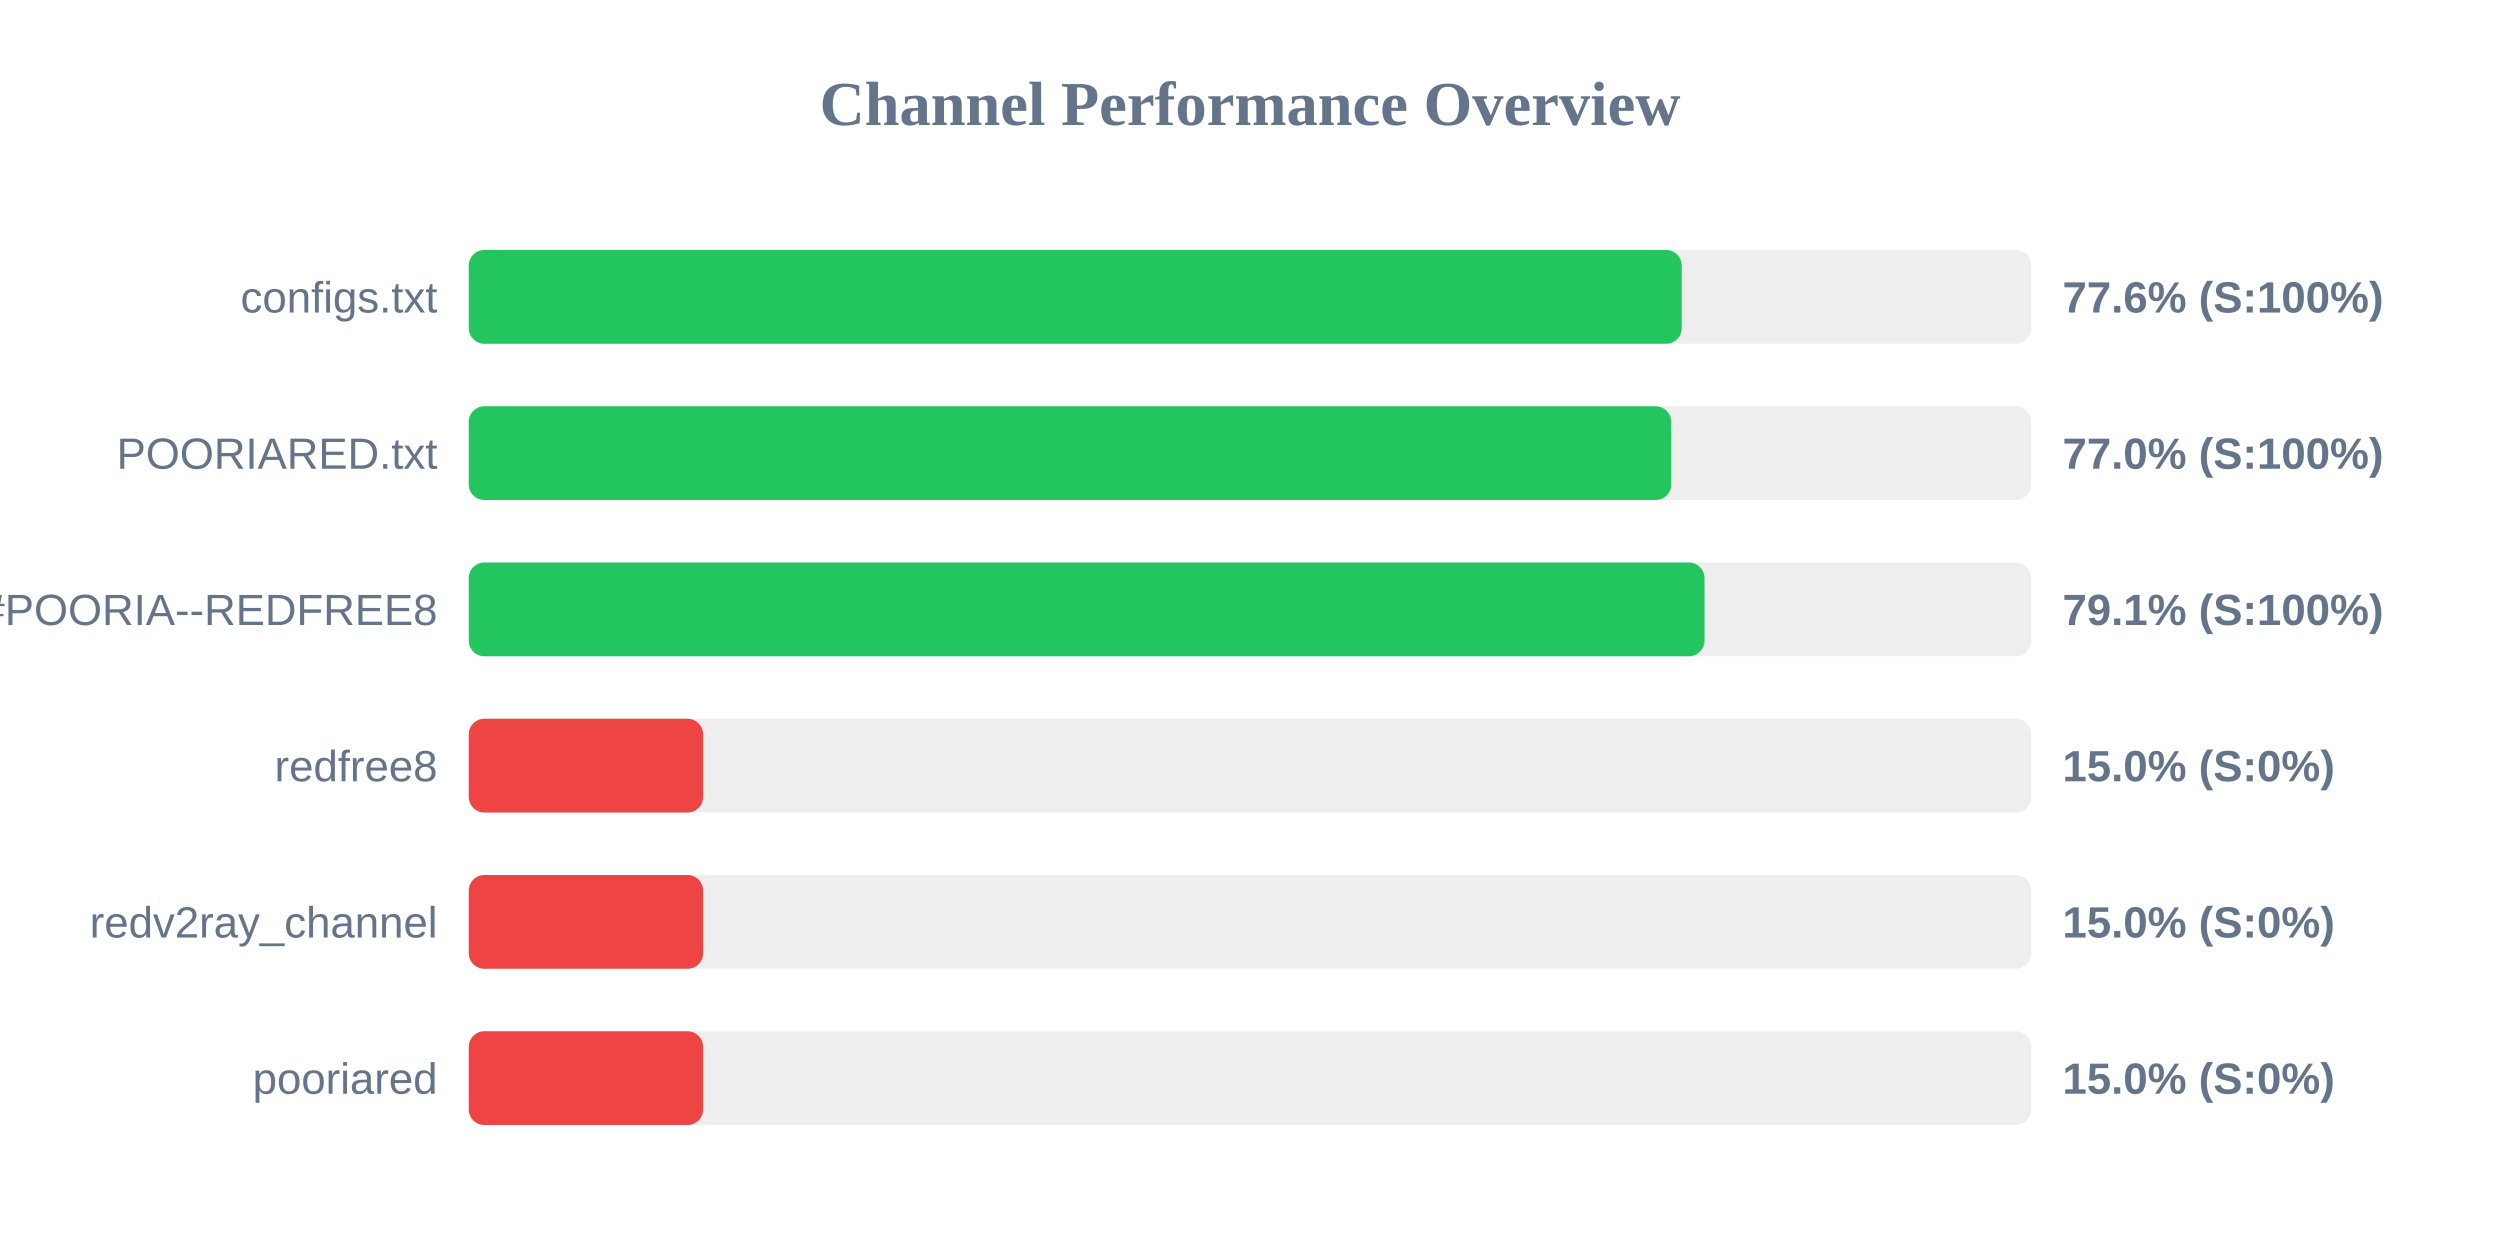
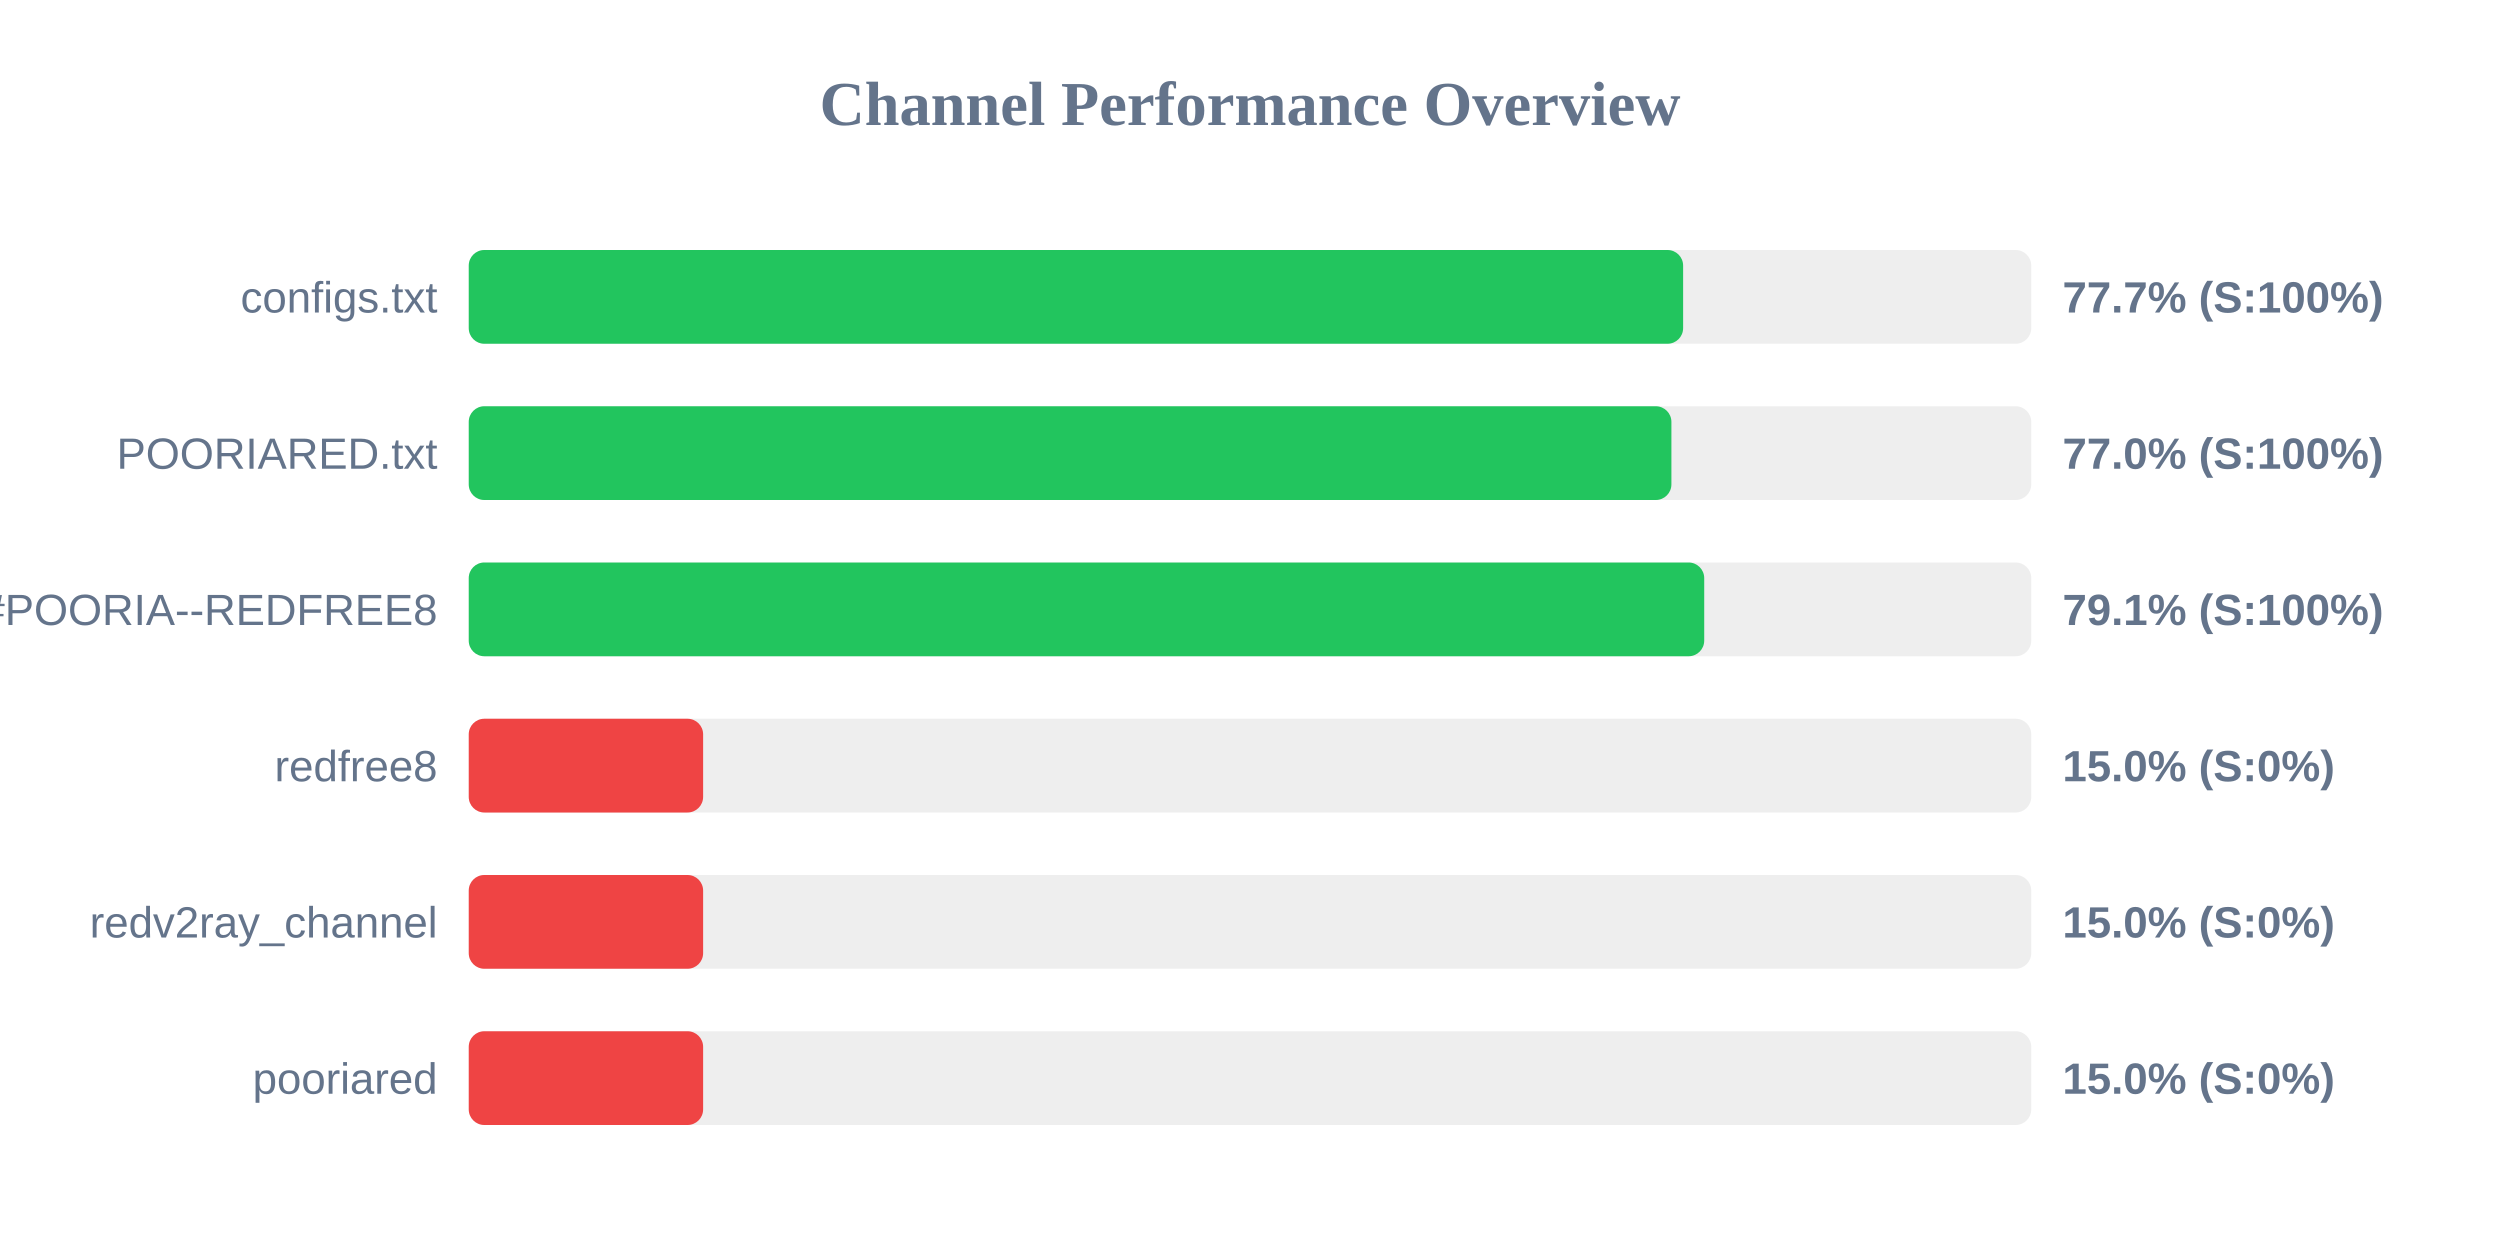
<svg xmlns="http://www.w3.org/2000/svg" width="800" height="400" version="1.1">
  <style>
        .row { font: 14px Arial; fill: #64748b; }
        .score { font: bold 14px Arial; fill: #64748b; }
    </style>
  <text x="400" y="40" text-anchor="middle" font-size="20px" font-weight="bold" fill="#64748b">Channel Performance Overview</text>
  <rect x="150" y="80" width="500" height="30" fill="#eee" rx="5" />
-   <rect x="150" y="80" width="388.15" height="30" fill="#22c55e" rx="5" />
+   <rect x="150" y="80" width="388.6" height="30" fill="#22c55e" rx="5" />
  <text x="140" y="100" text-anchor="end" class="row">configs.txt</text>
-   <text x="660" y="100" text-anchor="start" class="score">77.6% (S:100%)</text>
+   <text x="660" y="100" text-anchor="start" class="score">77.7% (S:100%)</text>
  <rect x="150" y="130" width="500" height="30" fill="#eee" rx="5" />
-   <rect x="150" y="130" width="384.8" height="30" fill="#22c55e" rx="5" />
+   <rect x="150" y="130" width="384.85" height="30" fill="#22c55e" rx="5" />
  <text x="140" y="150" text-anchor="end" class="row">POORIARED.txt</text>
  <text x="660" y="150" text-anchor="start" class="score">77.0% (S:100%)</text>
  <rect x="150" y="180" width="500" height="30" fill="#eee" rx="5" />
-   <rect x="150" y="180" width="395.45" height="30" fill="#22c55e" rx="5" />
+   <rect x="150" y="180" width="395.35" height="30" fill="#22c55e" rx="5" />
  <text x="140" y="200" text-anchor="end" class="row">POORIA--REDFREE8.txt#POORIA--REDFREE8</text>
  <text x="660" y="200" text-anchor="start" class="score">79.1% (S:100%)</text>
  <rect x="150" y="230" width="500" height="30" fill="#eee" rx="5" />
  <rect x="150" y="230" width="75.0" height="30" fill="#ef4444" rx="5" />
  <text x="140" y="250" text-anchor="end" class="row">redfree8</text>
  <text x="660" y="250" text-anchor="start" class="score">15.0% (S:0%)</text>
  <rect x="150" y="280" width="500" height="30" fill="#eee" rx="5" />
  <rect x="150" y="280" width="75.0" height="30" fill="#ef4444" rx="5" />
  <text x="140" y="300" text-anchor="end" class="row">redv2ray_channel</text>
  <text x="660" y="300" text-anchor="start" class="score">15.0% (S:0%)</text>
  <rect x="150" y="330" width="500" height="30" fill="#eee" rx="5" />
  <rect x="150" y="330" width="75.0" height="30" fill="#ef4444" rx="5" />
  <text x="140" y="350" text-anchor="end" class="row">pooriared</text>
  <text x="660" y="350" text-anchor="start" class="score">15.0% (S:0%)</text>
</svg>
